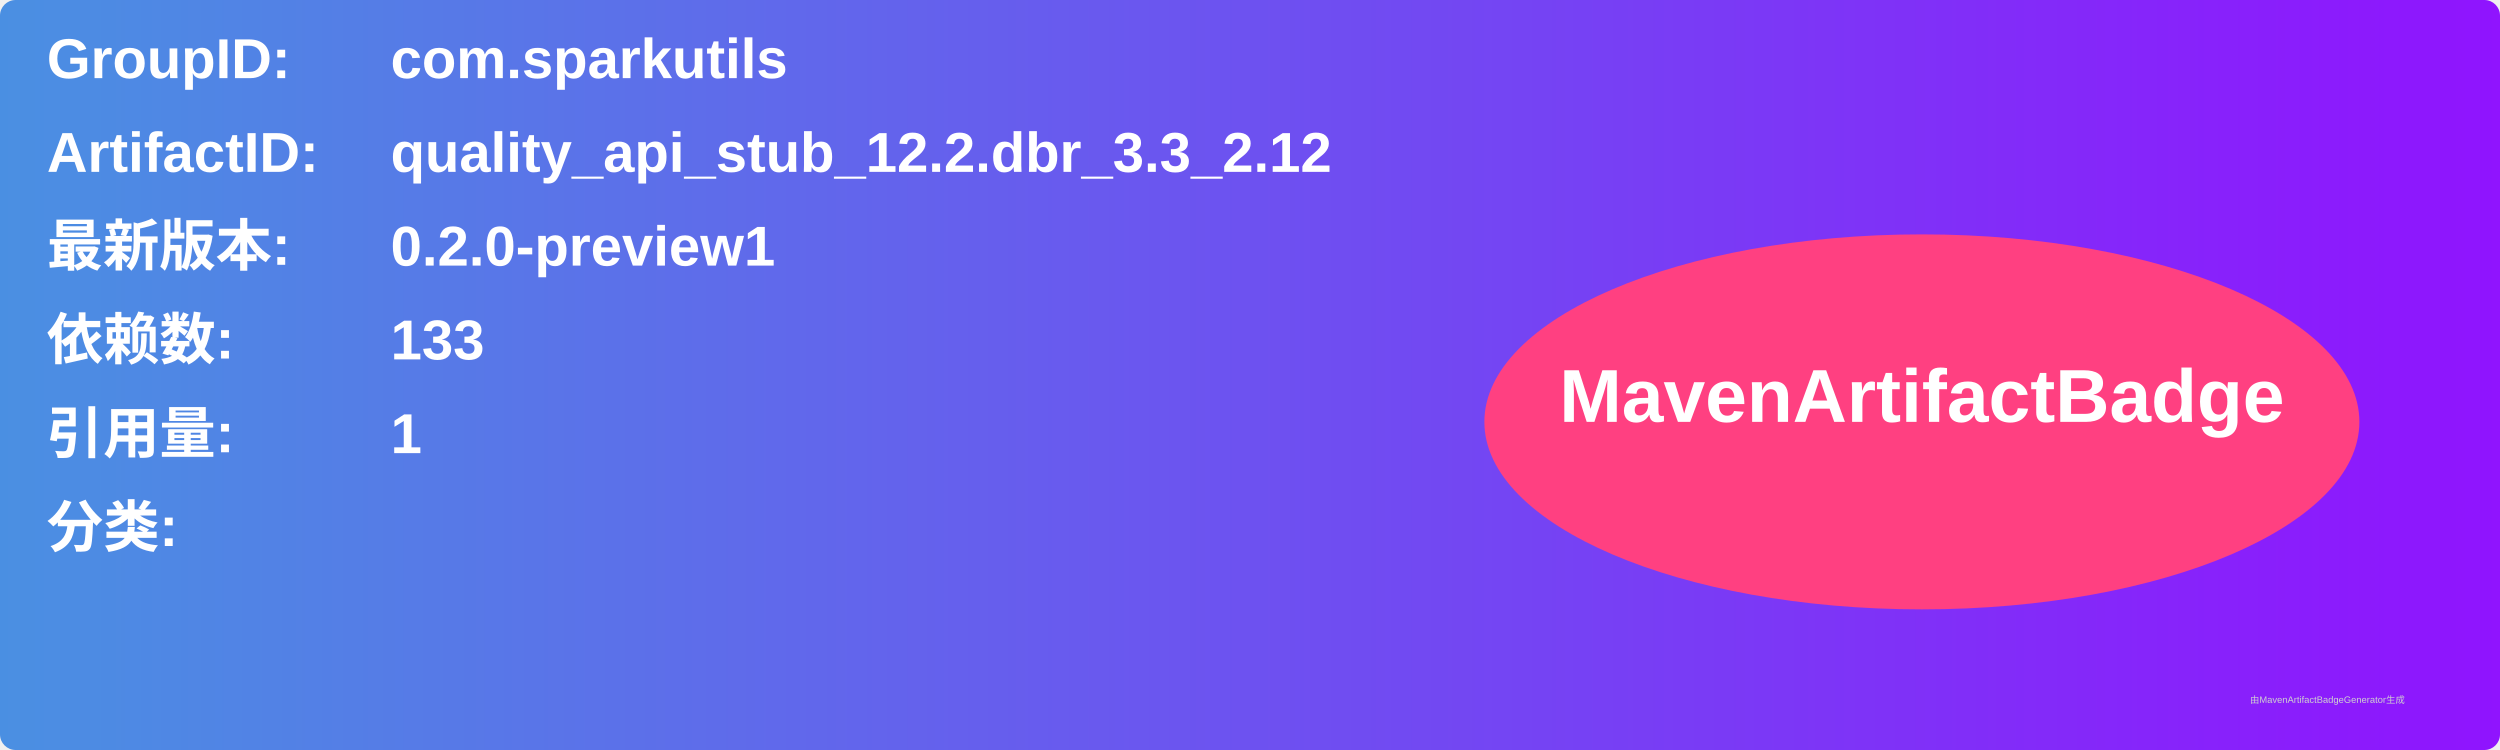
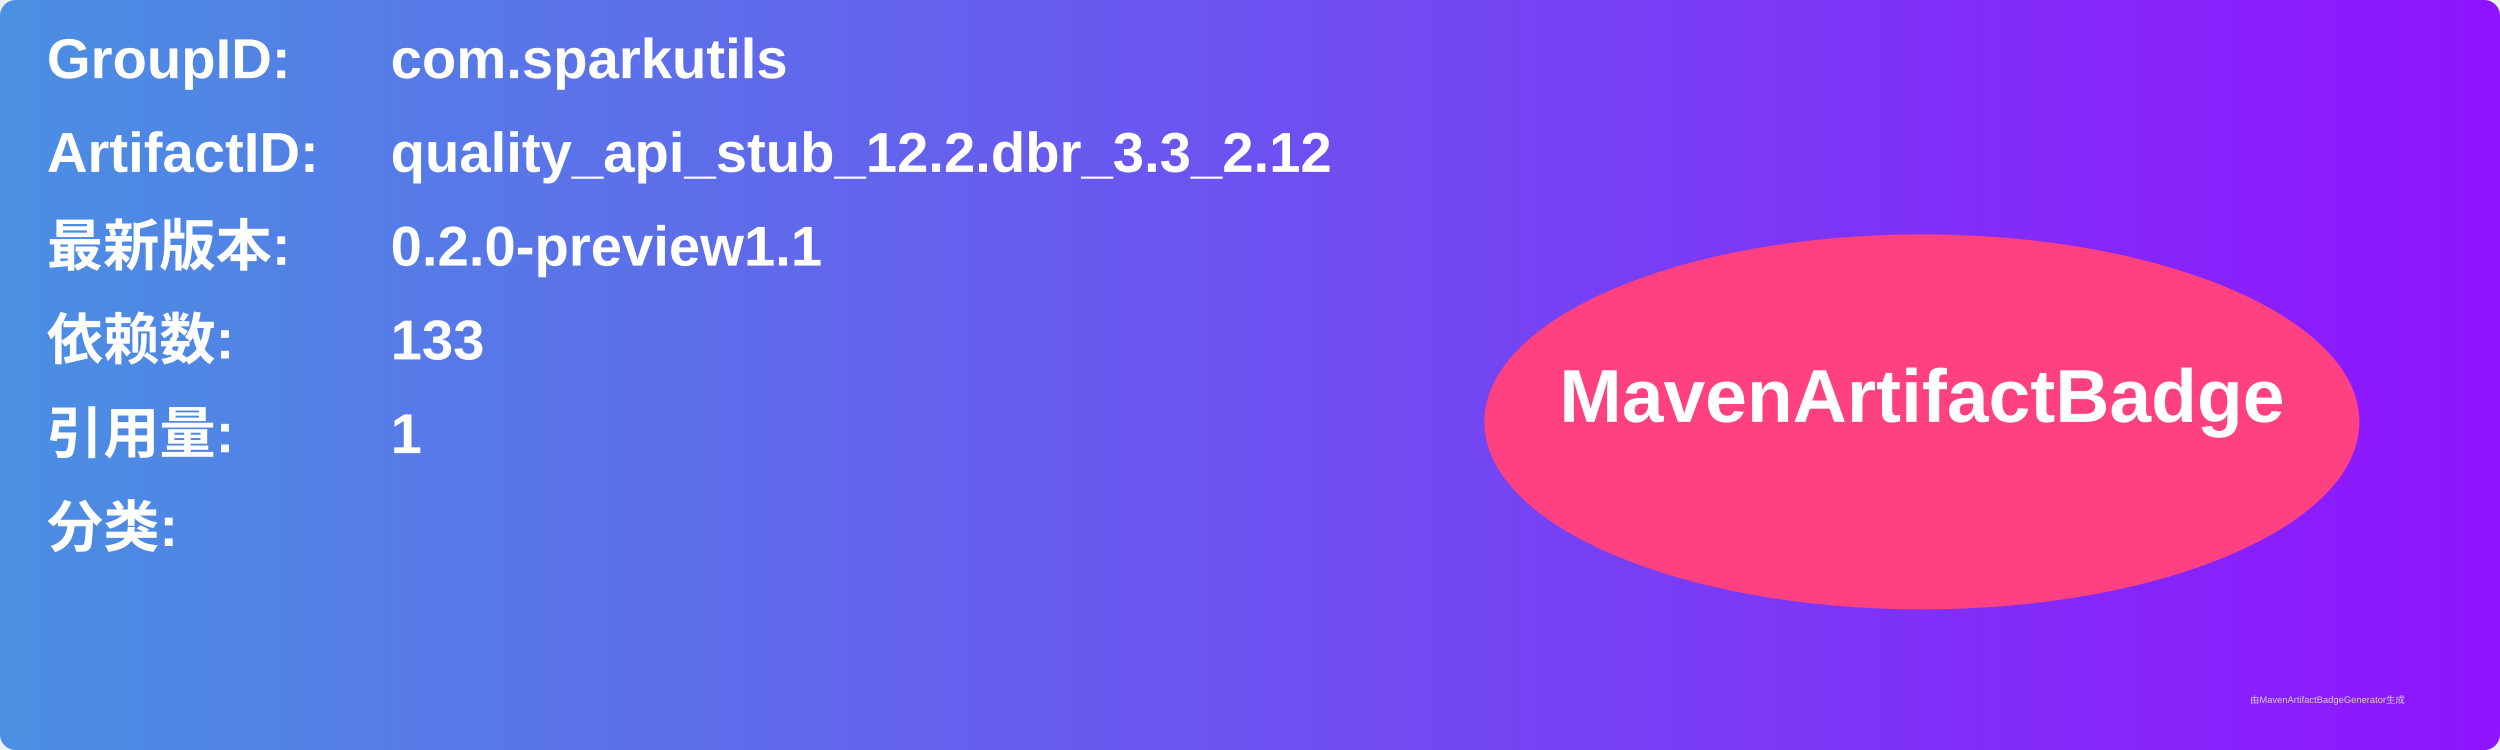
<svg xmlns="http://www.w3.org/2000/svg" width="800" height="240" viewBox="0 0 800 240">
  <linearGradient id="grad" x1="0%" y1="0%" x2="100%" y2="0%">
    <stop offset="0%" stop-color="#4a90e2" />
    <stop offset="100%" stop-color="#9013fe" />
  </linearGradient>
  <rect width="100%" height="100%" rx="5" ry="5" fill="url(#grad)" />
  <g transform="translate(15, 15)">
    <text x="0" y="10" font-family="Arial" font-size="18" fill="white" font-weight="bold" width="260">GroupID:</text>
    <text x="110" y="10" font-family="Arial" font-size="18" fill="white" font-weight="bold" width="460">com.sparkutils</text>
    <text x="0" y="40" font-family="Arial" font-size="18" fill="white" font-weight="bold" width="260">ArtifactID:</text>
    <text x="110" y="40" font-family="Arial" font-size="18" fill="white" font-weight="bold" width="460">quality_api_stub_12.2.dbr_3.3_2.12</text>
    <text x="0" y="70" font-family="Arial" font-size="18" fill="white" font-weight="bold">最新版本:</text>
    <text x="110" y="70" font-family="Arial" font-size="18" fill="white" font-weight="bold">
-       <tspan font-weight="bold">0.2.0-preview1</tspan>
+       <tspan font-weight="bold">0.2.0-preview1.1</tspan>
    </text>
    <text x="0" y="100" font-family="Arial" font-size="18" fill="white" font-weight="bold">依赖数: </text>
    <text x="110" y="100" font-family="Arial" font-size="18" fill="white">
      <tspan font-weight="bold">133</tspan>
    </text>
    <text x="0" y="130" font-family="Arial" font-size="18" fill="white" font-weight="bold">引用量: </text>
    <text x="110" y="130" font-family="Arial" font-size="18" fill="white">
      <tspan font-weight="bold">1</tspan>
    </text>
    <text x="0" y="160" font-family="Arial" font-size="18" fill="white" font-weight="bold">分类:</text>
    <text x="10" y="190" font-family="Arial" font-size="10" fill="white">
      <tspan font-weight="bold" />
    </text>
    <ellipse cx="600" cy="120" rx="140" ry="60" fill="#ff4081" />
    <text x="600" y="120" text-anchor="middle" font-family="Arial" font-size="24" fill="white" font-weight="bold">MavenArtifactBadge</text>
  </g>
  <text x="720" y="225" font-family="Arial" font-size="3" fill="#d0d0d0">由MavenArtifactBadgeGenerator生成</text>
</svg>
